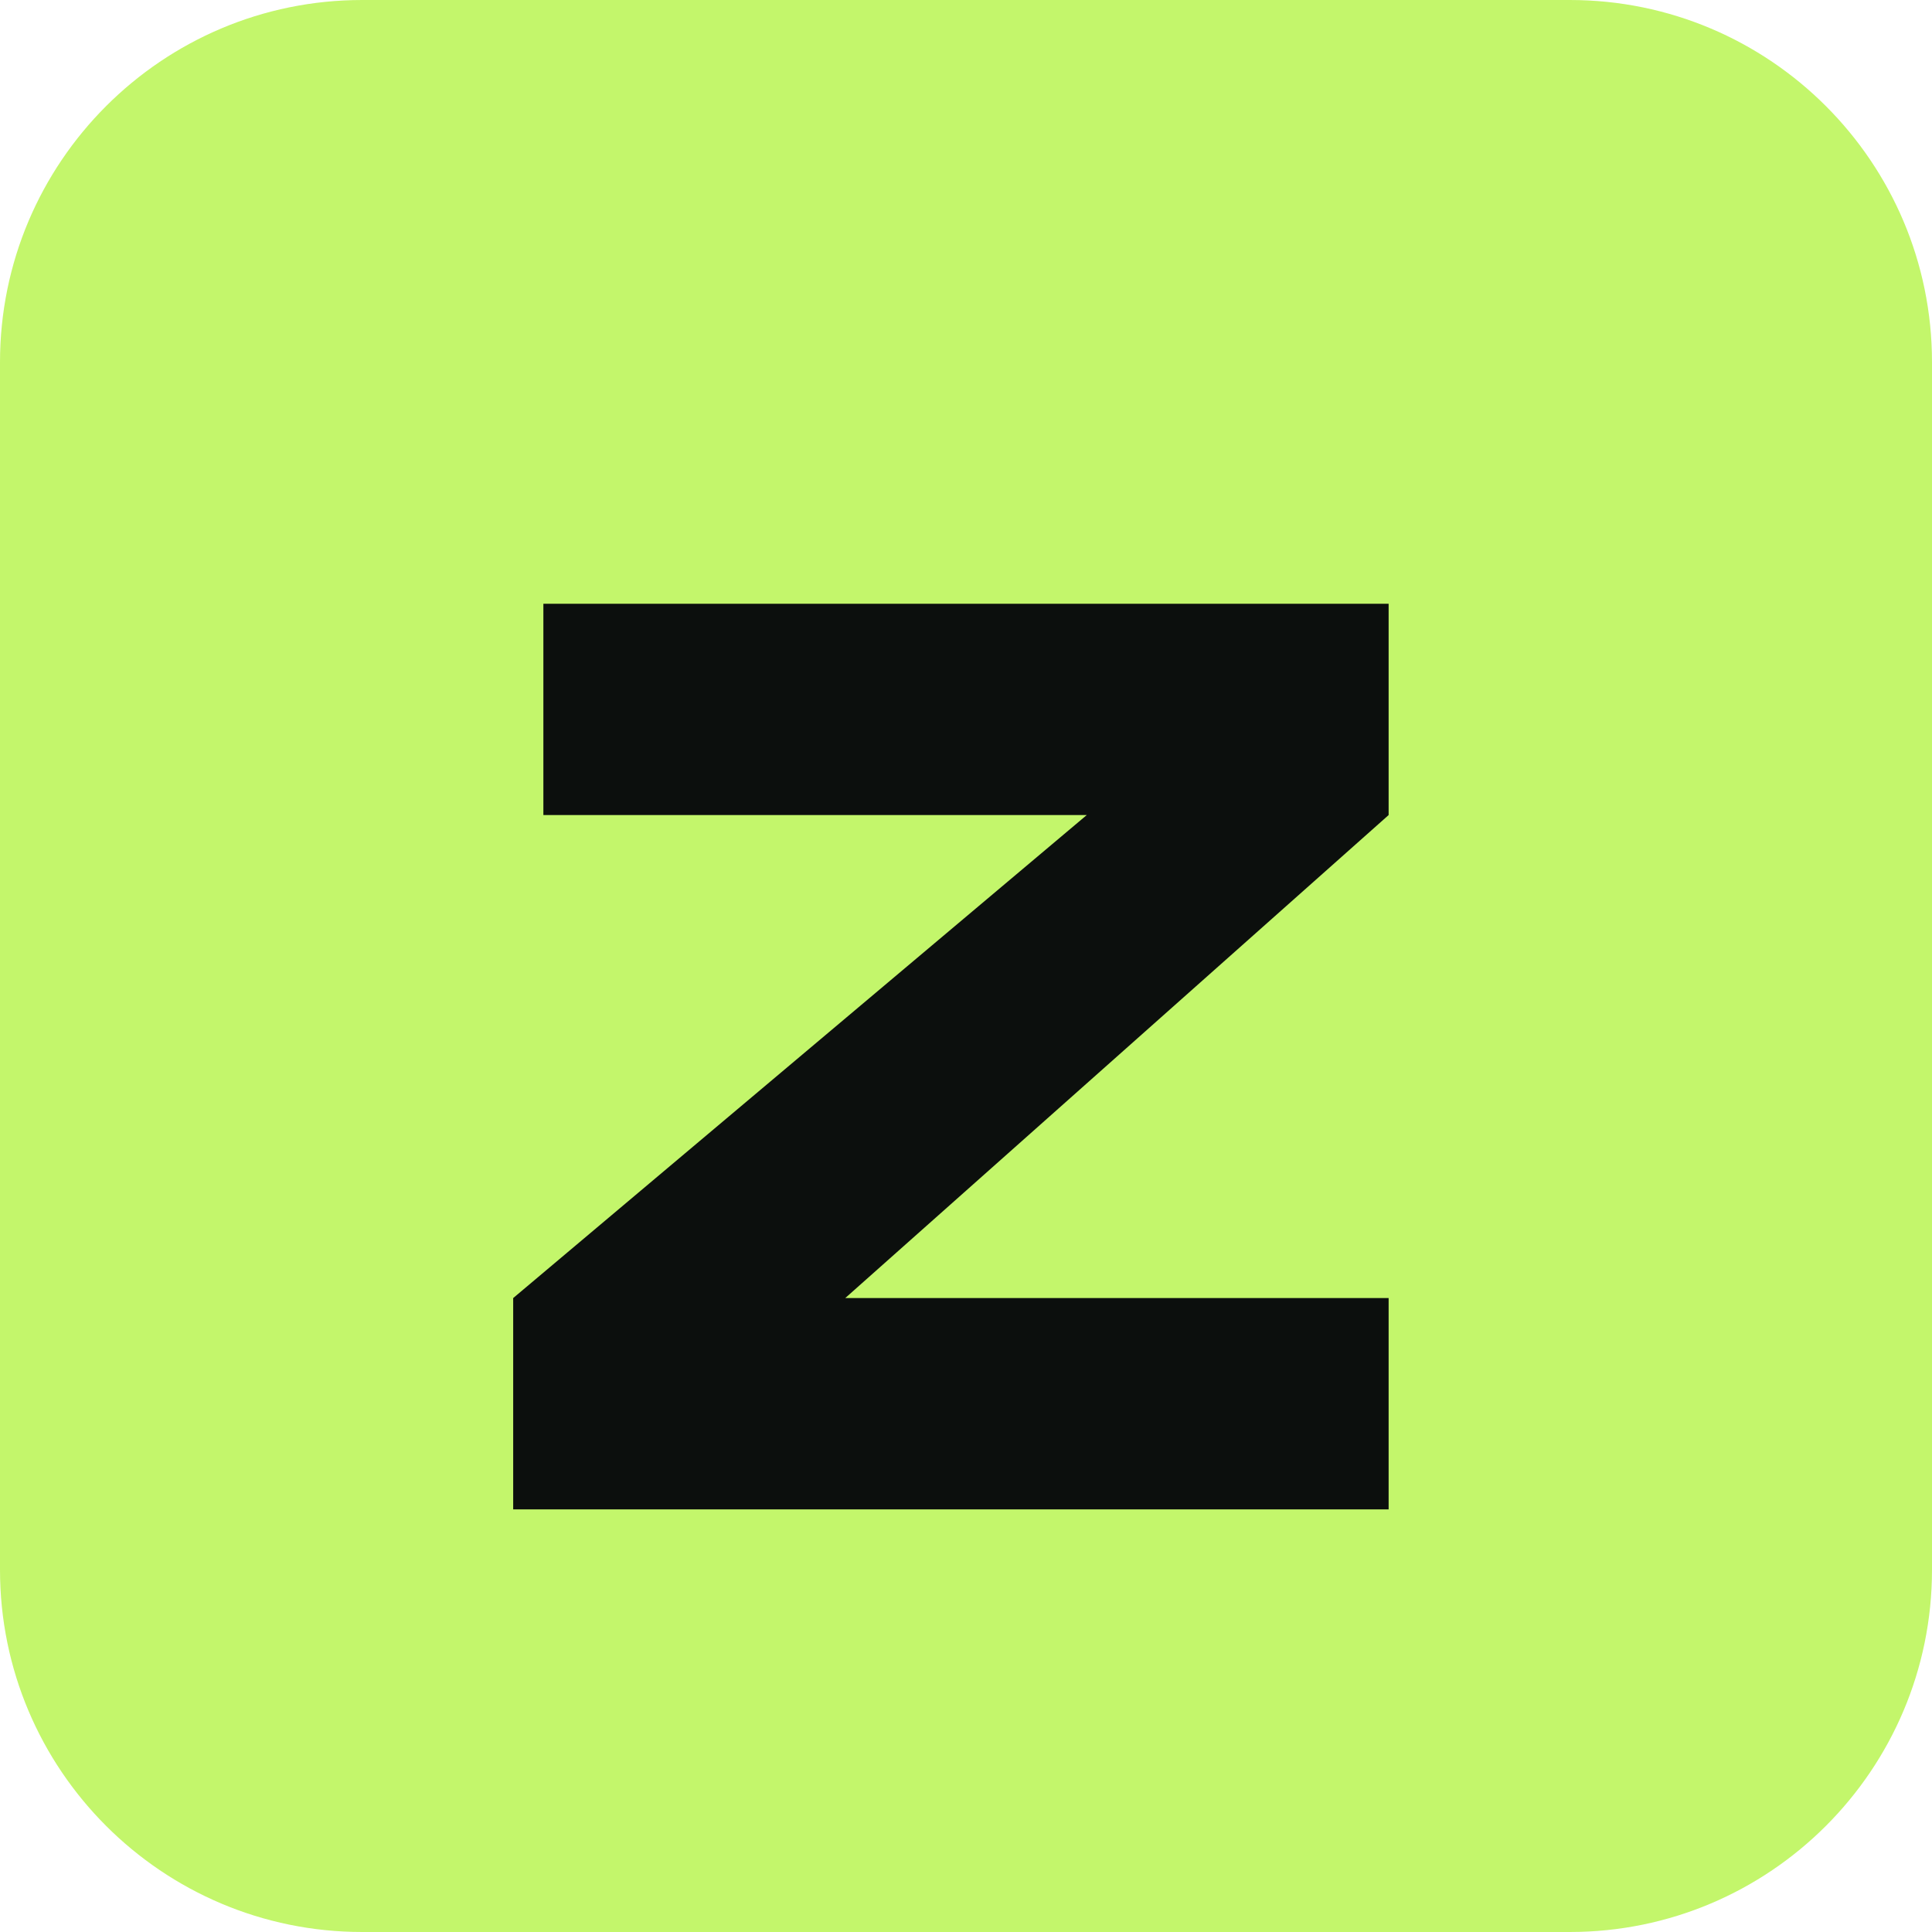
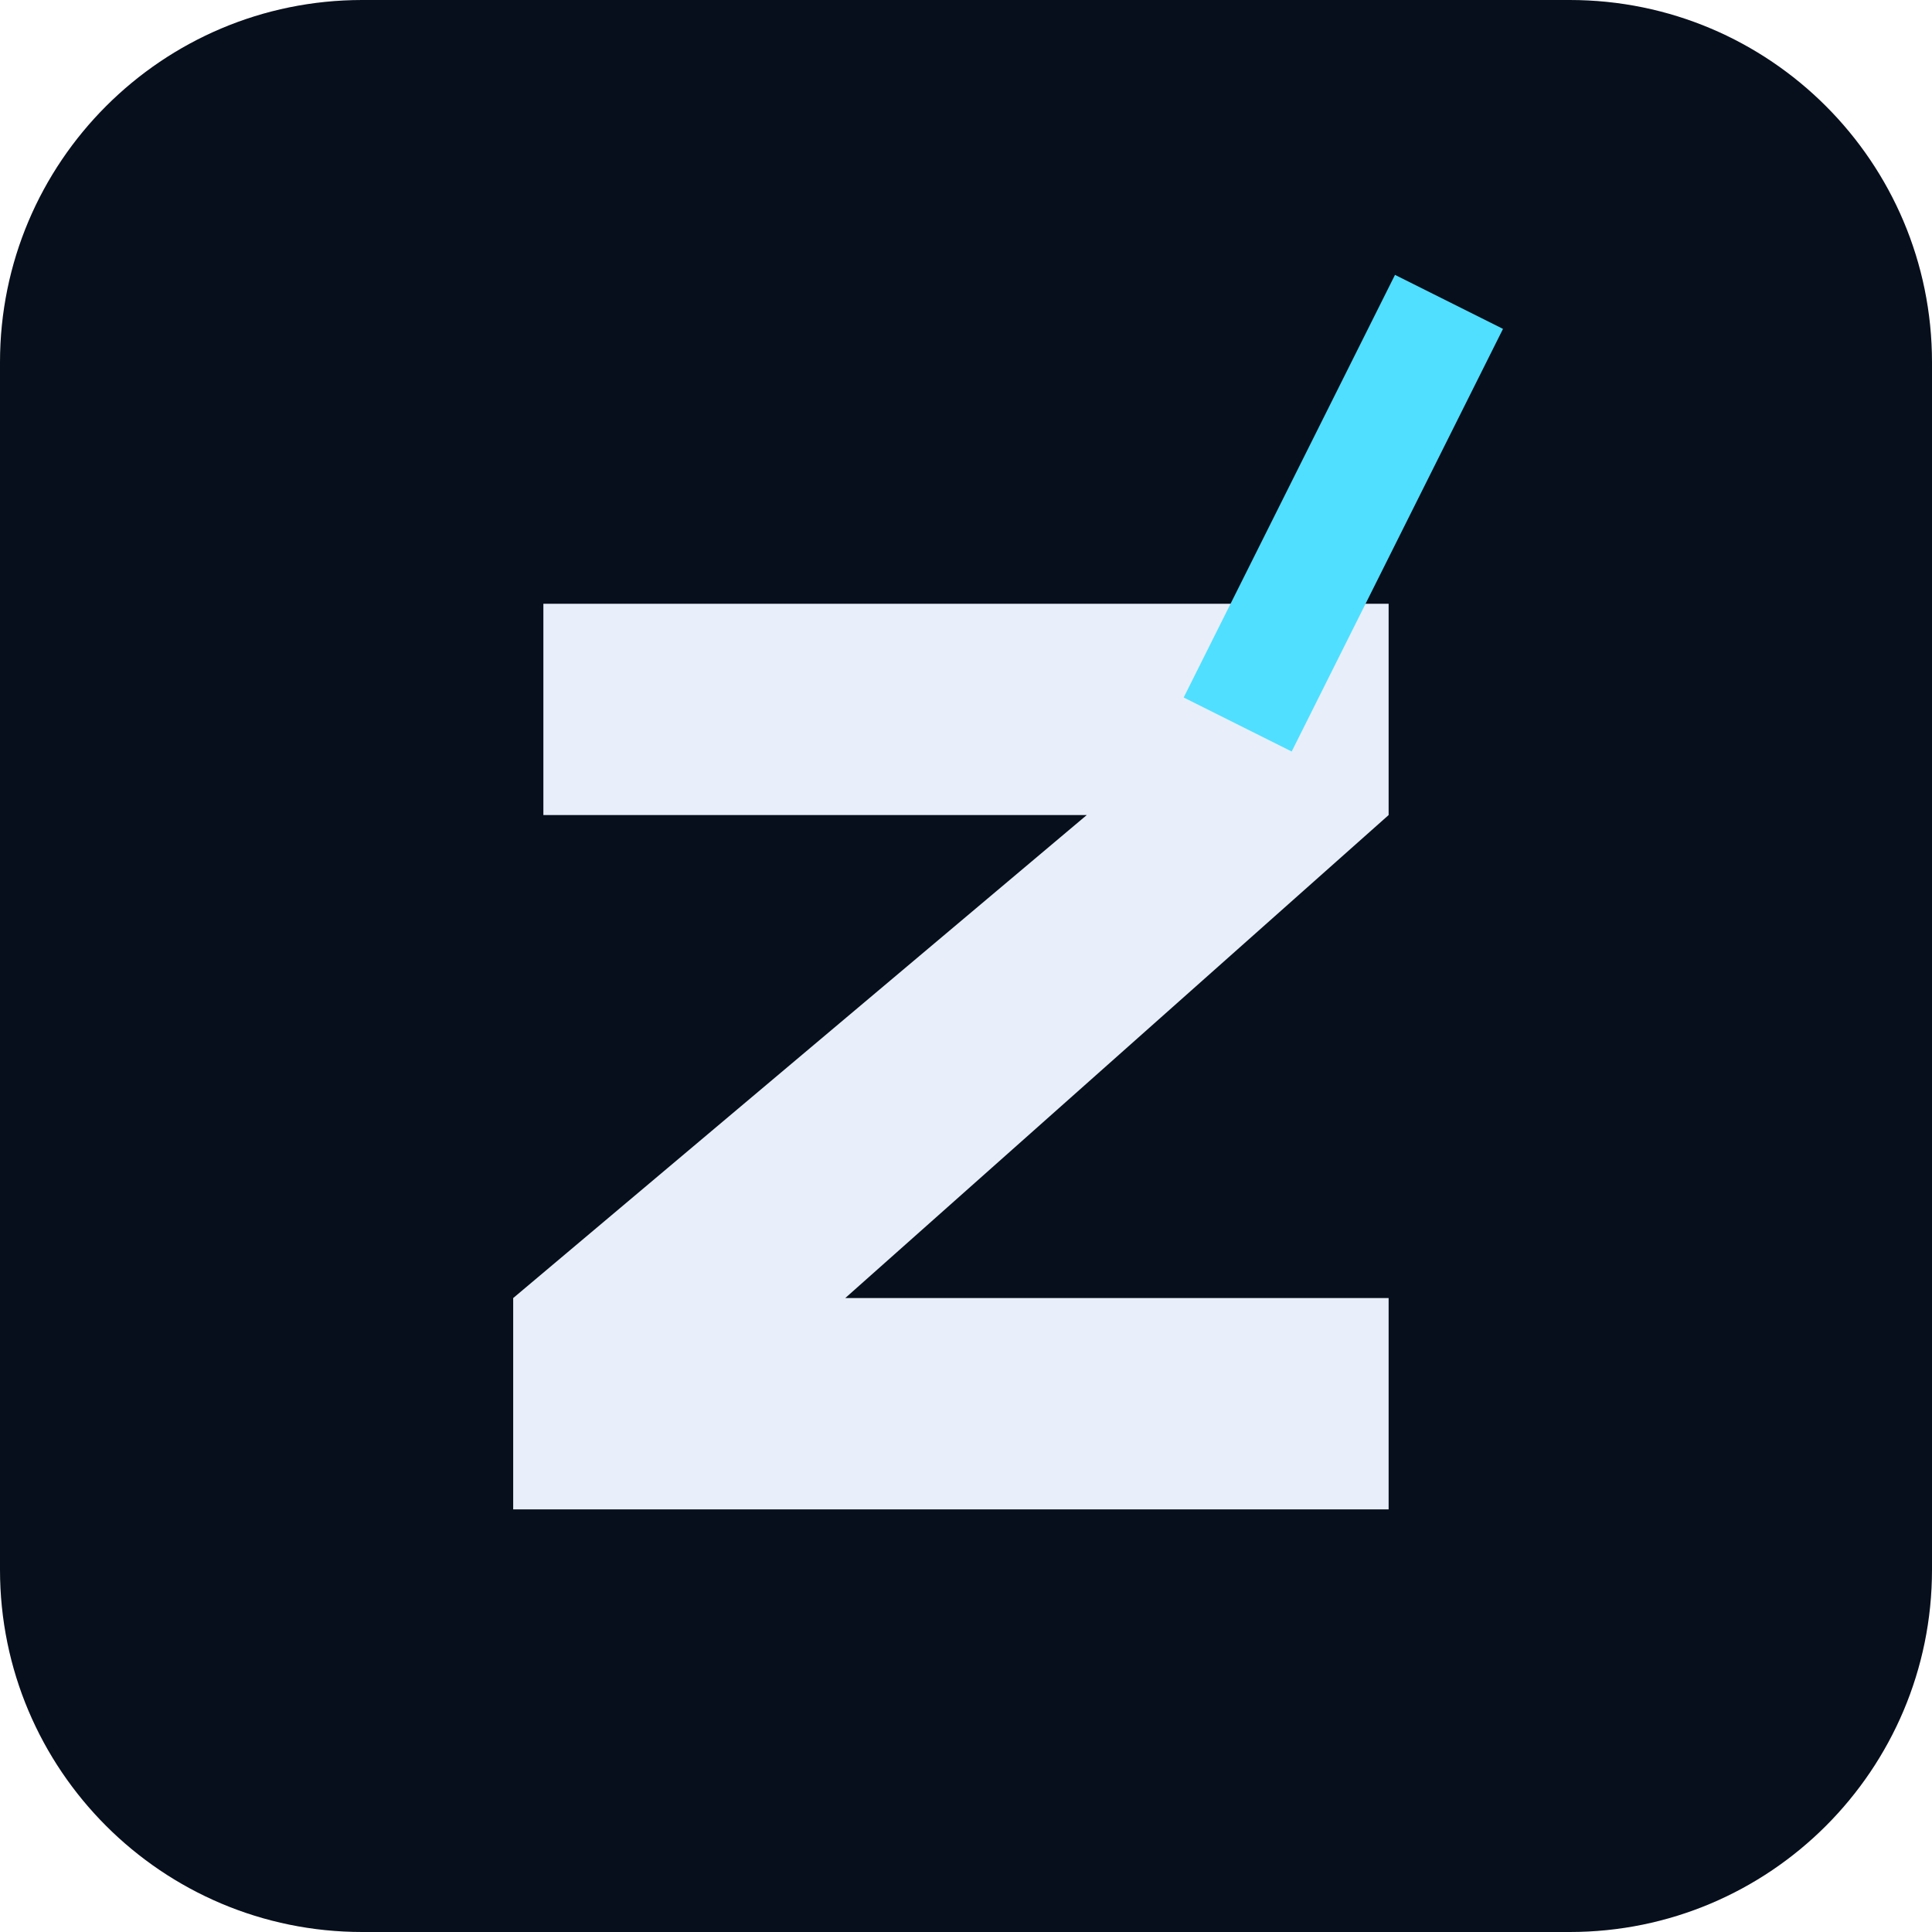
<svg xmlns="http://www.w3.org/2000/svg" viewBox="0 0 64 64">
-   <rect width="64" height="64" rx="12" fill="#c3f66b" />
-   <path d="M18 20h28v7L28 43h18v7H17v-7l19-16H18Z" fill="#0c0f0d" />
+   <rect width="64" height="64" rx="12" fill="#080f1c" />
+   <path d="M18 20h28v7L28 43h18v7H17v-7l19-16H18Z" fill="#e8effa" />
+   <path d="m48 10-7 14" stroke="#50dfff" stroke-width="4" />
</svg>
